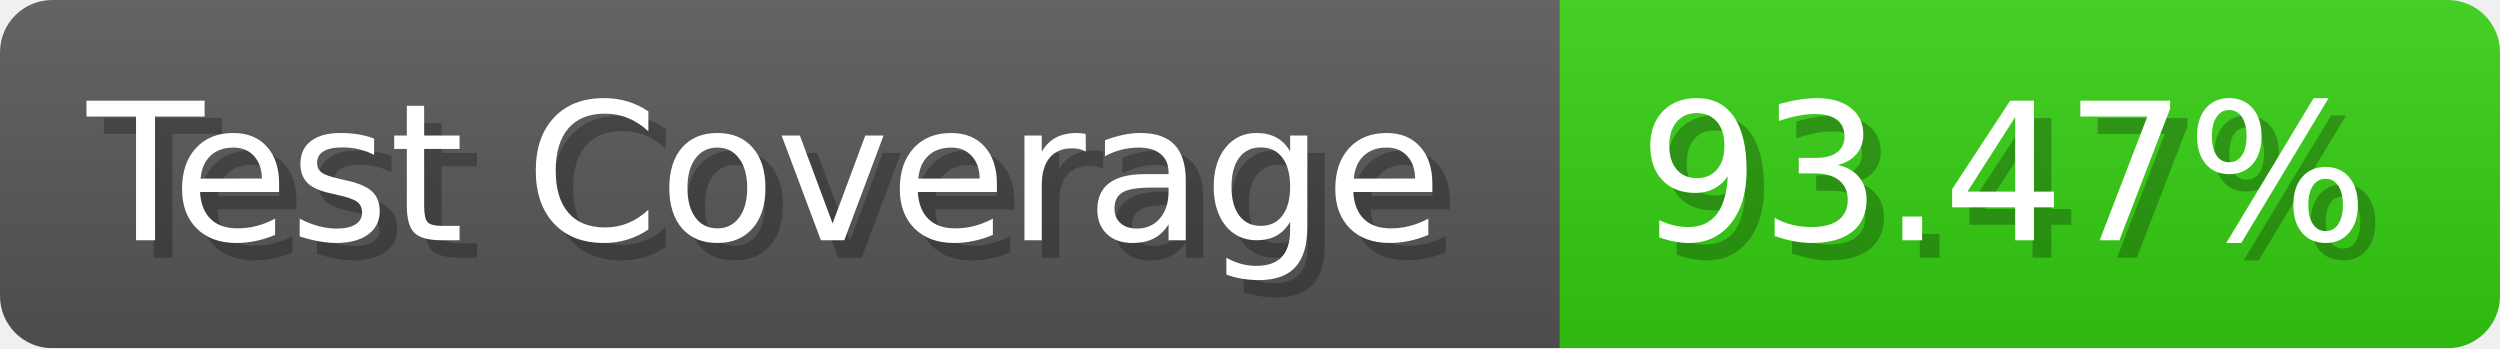
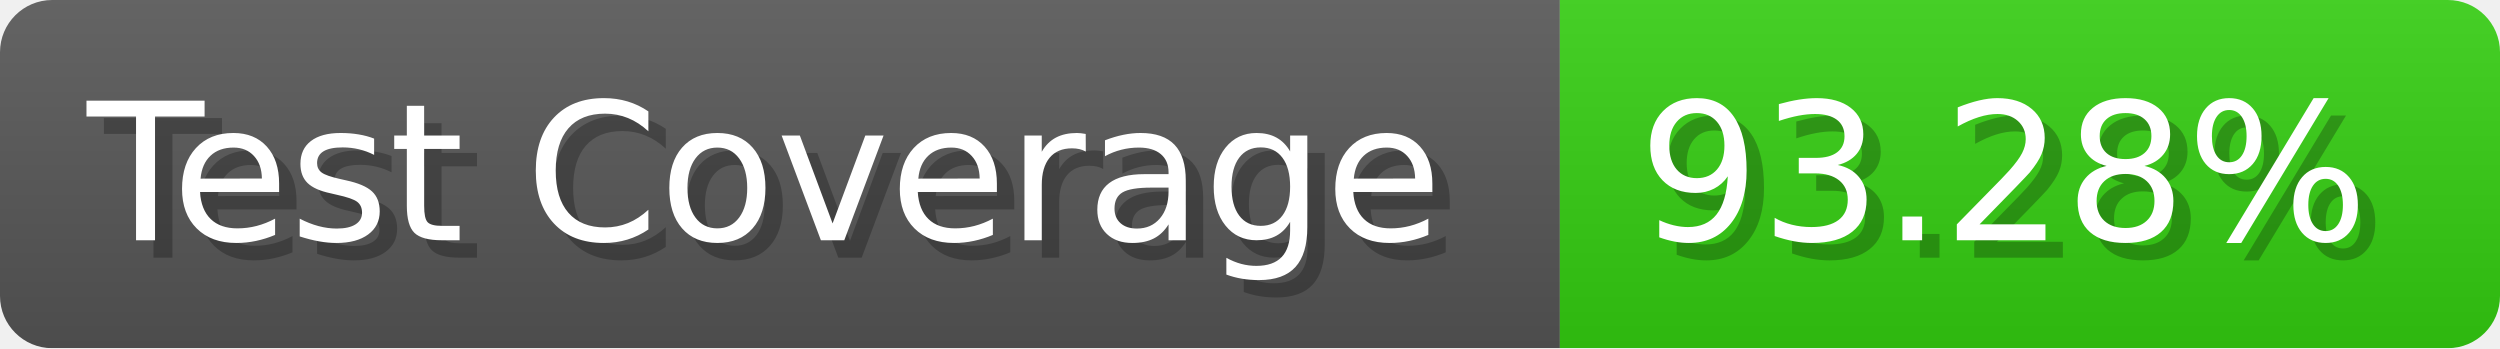
- <svg xmlns="http://www.w3.org/2000/svg" width="143.6" height="20" viewBox="0 0 1436 200" role="img" aria-label="Test Coverage: 93.47%">
+ <svg xmlns="http://www.w3.org/2000/svg" width="143.6" height="20" viewBox="0 0 1436 200" role="img" aria-label="Test Coverage: 93.28%">
  <linearGradient id="a" x2="0" y2="100%">
    <stop offset="0" stop-opacity=".1" stop-color="#EEE" />
    <stop offset="1" stop-opacity=".1" />
  </linearGradient>
  <mask id="m">
    <rect width="1436" height="200" rx="30" fill="#FFF" />
  </mask>
  <g mask="url(#m)">
    <rect width="896" height="200" fill="#555" />
    <rect width="540" height="200" fill="#3C1" x="896" />
    <rect width="1436" height="200" fill="url(#a)" />
  </g>
  <g aria-hidden="true" fill="#fff" text-anchor="start" font-family="Verdana,DejaVu Sans,sans-serif" font-size="110">
    <text x="60" y="148" textLength="796" fill="#000" opacity="0.25">Test Coverage</text>
    <text x="50" y="138" textLength="796">Test Coverage</text>
-     <text x="951" y="148" textLength="440" fill="#000" opacity="0.25">93.47%</text>
-     <text x="941" y="138" textLength="440">93.47%</text>
+     <text x="951" y="148" textLength="440" fill="#000" opacity="0.25">93.28%</text>
+     <text x="941" y="138" textLength="440">93.28%</text>
  </g>
</svg>
